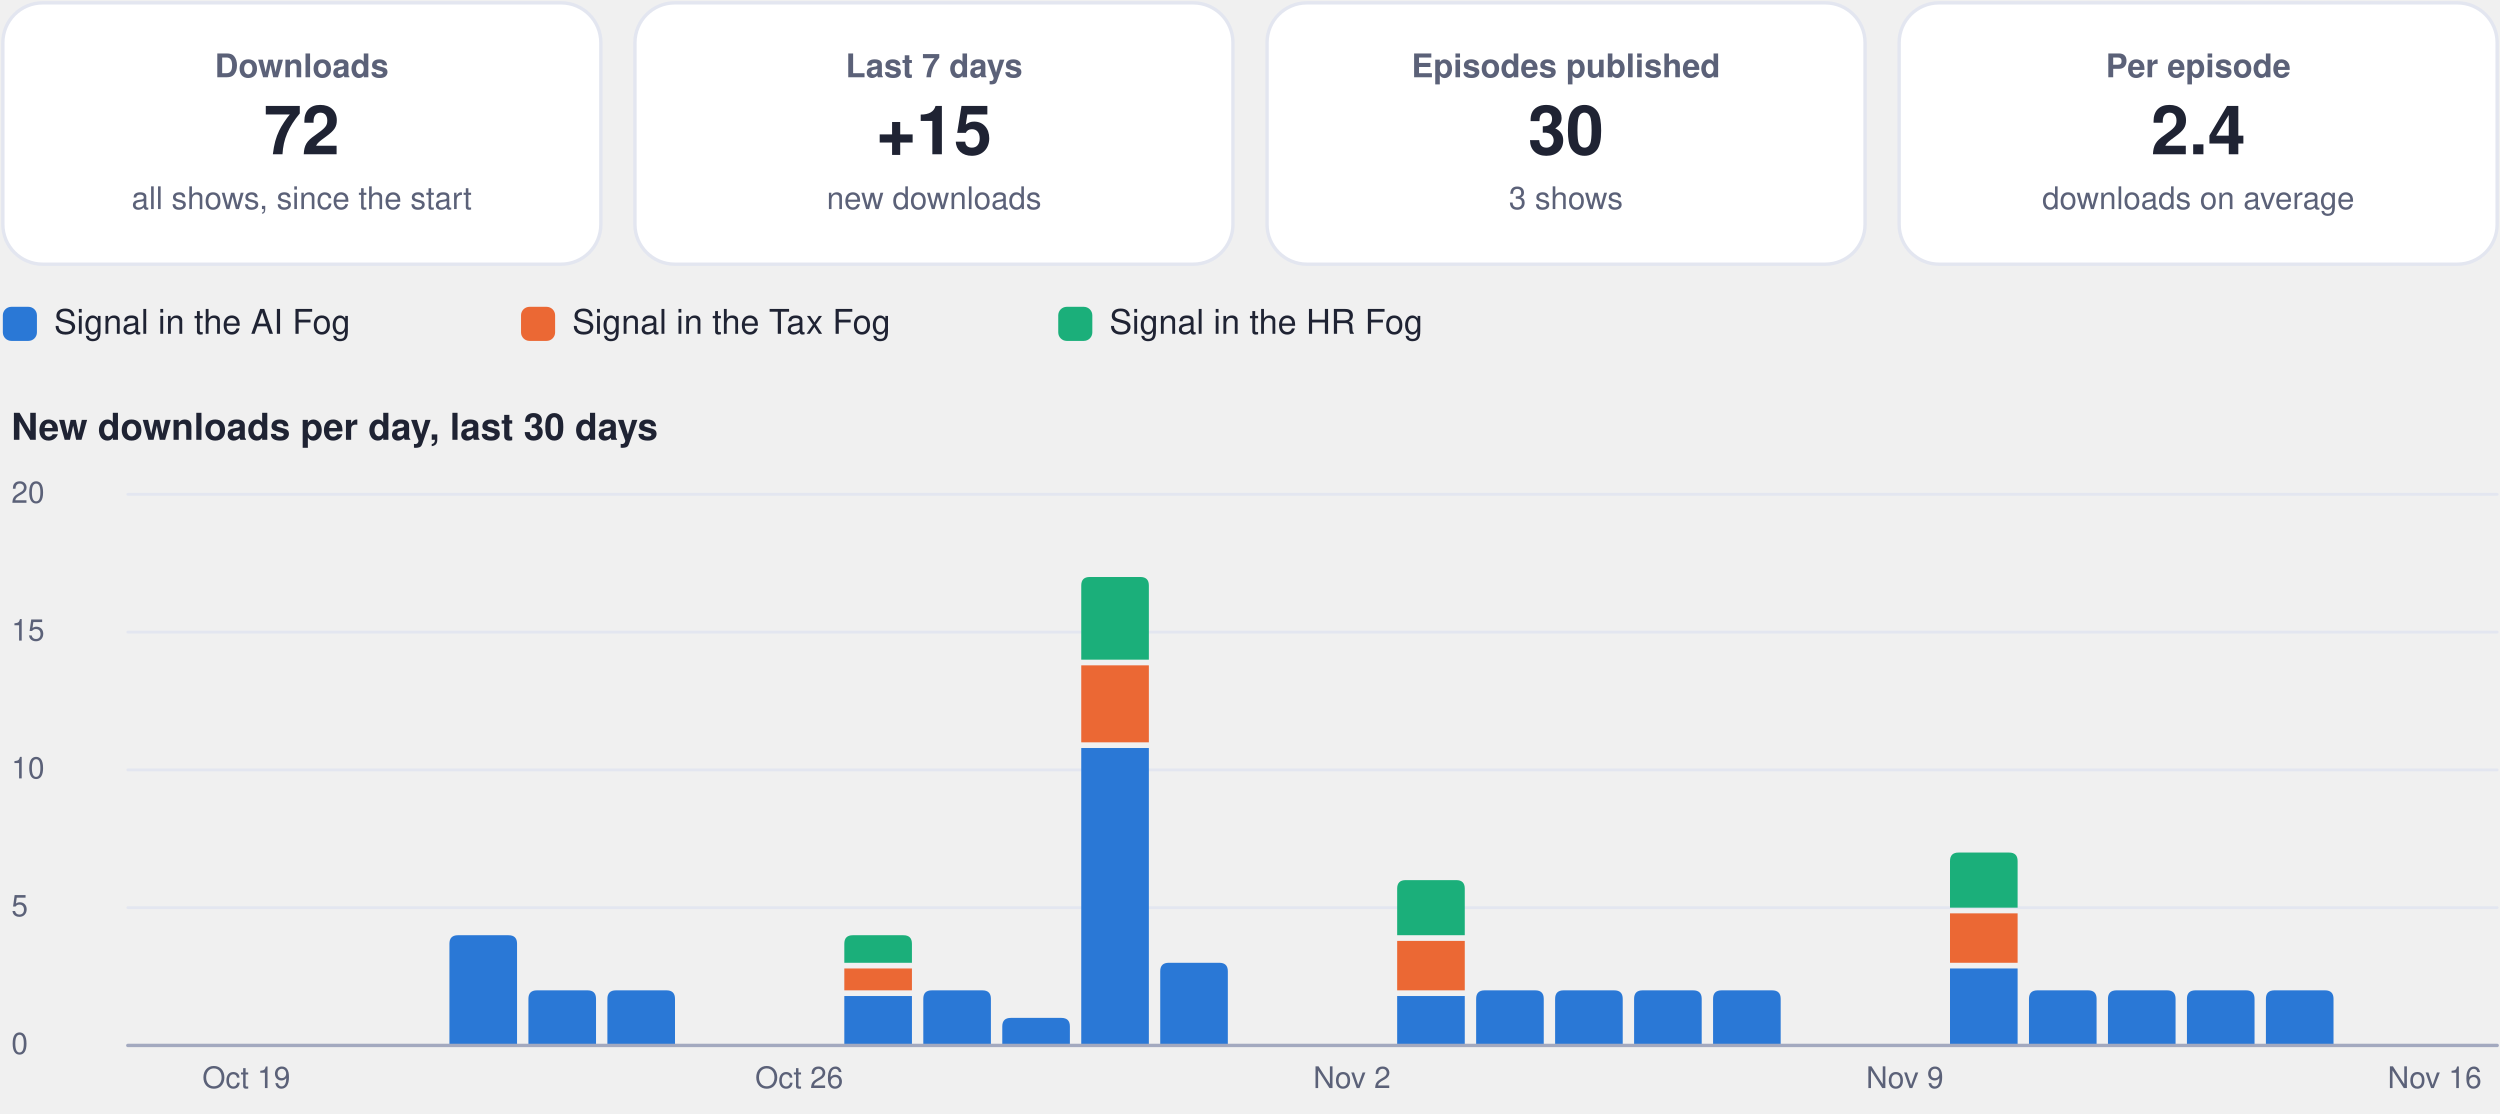
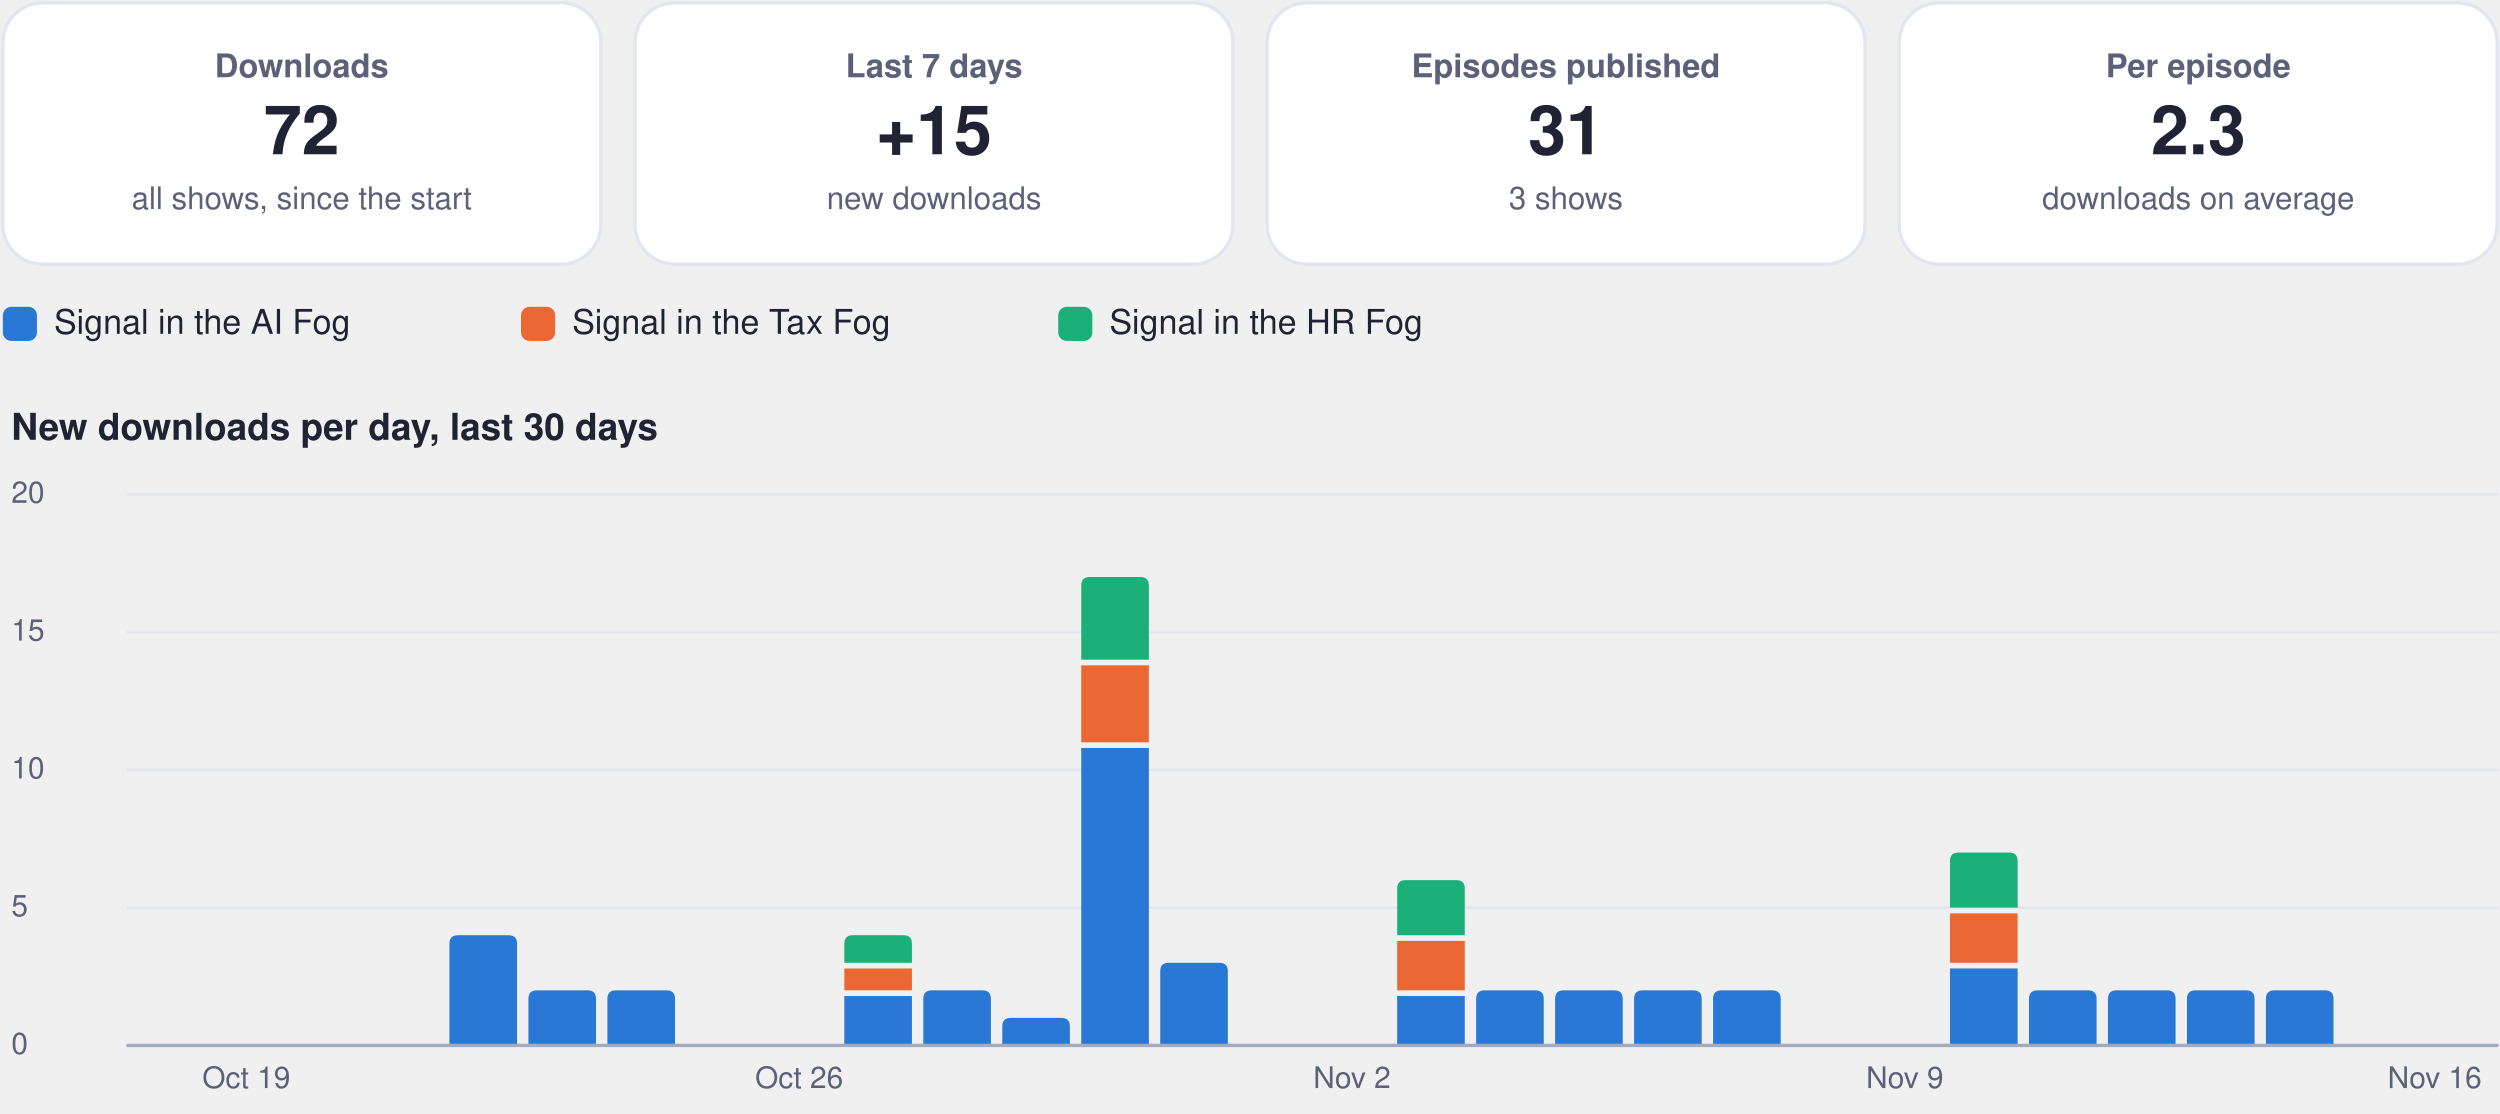
<svg xmlns="http://www.w3.org/2000/svg" viewBox="0 0 880 392" width="880" height="392" role="img" aria-label="Usage dashboard">
  <rect x="1.0" y="1.0" width="210.5" height="92.0" rx="14" fill="#ffffff" stroke="#e3e6f0" stroke-width="1.2" />
  <g class="box">
    <rect x="5.0" y="10.0" width="202.5" height="74.0" rx="12" fill="none" stroke="none" stroke-width="1.2" class="frame" />
    <text x="106.2" y="27.2" font-family="-apple-system, BlinkMacSystemFont, 'Segoe UI', Helvetica, Arial, sans-serif" font-size="11.5" font-weight="600" fill="#5b6178" text-anchor="middle">Downloads</text>
    <text x="106.2" y="54.3" font-family="-apple-system, BlinkMacSystemFont, 'Segoe UI', Helvetica, Arial, sans-serif" font-size="24" font-weight="750" fill="#1f2333" text-anchor="middle">72</text>
    <text x="106.2" y="73.6" font-family="-apple-system, BlinkMacSystemFont, 'Segoe UI', Helvetica, Arial, sans-serif" font-size="11" font-weight="400" fill="#5b6178" text-anchor="middle">all shows, since the start</text>
  </g>
  <rect x="223.5" y="1.0" width="210.5" height="92.0" rx="14" fill="#ffffff" stroke="#e3e6f0" stroke-width="1.2" />
  <g class="box">
    <rect x="227.5" y="10.0" width="202.5" height="74.0" rx="12" fill="none" stroke="none" stroke-width="1.2" class="frame" />
    <text x="328.8" y="27.2" font-family="-apple-system, BlinkMacSystemFont, 'Segoe UI', Helvetica, Arial, sans-serif" font-size="11.5" font-weight="600" fill="#5b6178" text-anchor="middle">Last 7 days</text>
    <text x="328.8" y="54.3" font-family="-apple-system, BlinkMacSystemFont, 'Segoe UI', Helvetica, Arial, sans-serif" font-size="24" font-weight="750" fill="#1f2333" text-anchor="middle">+15</text>
    <text x="328.8" y="73.6" font-family="-apple-system, BlinkMacSystemFont, 'Segoe UI', Helvetica, Arial, sans-serif" font-size="11" font-weight="400" fill="#5b6178" text-anchor="middle">new downloads</text>
  </g>
  <rect x="446.0" y="1.0" width="210.5" height="92.0" rx="14" fill="#ffffff" stroke="#e3e6f0" stroke-width="1.2" />
  <g class="box">
    <rect x="450.0" y="10.0" width="202.5" height="74.0" rx="12" fill="none" stroke="none" stroke-width="1.2" class="frame" />
    <text x="551.2" y="27.2" font-family="-apple-system, BlinkMacSystemFont, 'Segoe UI', Helvetica, Arial, sans-serif" font-size="11.5" font-weight="600" fill="#5b6178" text-anchor="middle">Episodes published</text>
-     <text x="551.2" y="54.3" font-family="-apple-system, BlinkMacSystemFont, 'Segoe UI', Helvetica, Arial, sans-serif" font-size="24" font-weight="750" fill="#1f2333" text-anchor="middle">30</text>
+     <text x="551.2" y="54.3" font-family="-apple-system, BlinkMacSystemFont, 'Segoe UI', Helvetica, Arial, sans-serif" font-size="24" font-weight="750" fill="#1f2333" text-anchor="middle">31</text>
    <text x="551.2" y="73.6" font-family="-apple-system, BlinkMacSystemFont, 'Segoe UI', Helvetica, Arial, sans-serif" font-size="11" font-weight="400" fill="#5b6178" text-anchor="middle">3 shows</text>
  </g>
  <rect x="668.5" y="1.0" width="210.5" height="92.0" rx="14" fill="#ffffff" stroke="#e3e6f0" stroke-width="1.2" />
  <g class="box">
    <rect x="672.5" y="10.0" width="202.5" height="74.0" rx="12" fill="none" stroke="none" stroke-width="1.2" class="frame" />
    <text x="773.8" y="27.2" font-family="-apple-system, BlinkMacSystemFont, 'Segoe UI', Helvetica, Arial, sans-serif" font-size="11.5" font-weight="600" fill="#5b6178" text-anchor="middle">Per episode</text>
-     <text x="773.8" y="54.3" font-family="-apple-system, BlinkMacSystemFont, 'Segoe UI', Helvetica, Arial, sans-serif" font-size="24" font-weight="750" fill="#1f2333" text-anchor="middle">2.4</text>
+     <text x="773.8" y="54.3" font-family="-apple-system, BlinkMacSystemFont, 'Segoe UI', Helvetica, Arial, sans-serif" font-size="24" font-weight="750" fill="#1f2333" text-anchor="middle">2.3</text>
    <text x="773.8" y="73.6" font-family="-apple-system, BlinkMacSystemFont, 'Segoe UI', Helvetica, Arial, sans-serif" font-size="11" font-weight="400" fill="#5b6178" text-anchor="middle">downloads on average</text>
  </g>
  <rect x="1.0" y="108.0" width="12.0" height="12.0" rx="3" fill="#2a78d6" stroke="none" stroke-width="1.2" />
  <g class="box">
    <rect x="17.0" y="105.0" width="148.4" height="18.0" rx="12" fill="none" stroke="none" stroke-width="1.2" class="frame" />
    <text x="19.0" y="117.5" font-family="-apple-system, BlinkMacSystemFont, 'Segoe UI', Helvetica, Arial, sans-serif" font-size="12" font-weight="500" fill="#1f2333" text-anchor="start">Signal in the AI Fog</text>
  </g>
  <rect x="183.4" y="108.0" width="12.0" height="12.0" rx="3" fill="#eb6834" stroke="none" stroke-width="1.2" />
  <g class="box">
    <rect x="199.4" y="105.0" width="155.1" height="18.0" rx="12" fill="none" stroke="none" stroke-width="1.2" class="frame" />
    <text x="201.4" y="117.5" font-family="-apple-system, BlinkMacSystemFont, 'Segoe UI', Helvetica, Arial, sans-serif" font-size="12" font-weight="500" fill="#1f2333" text-anchor="start">Signal in the Tax Fog</text>
  </g>
  <rect x="372.5" y="108.0" width="12.0" height="12.0" rx="3" fill="#1baf7a" stroke="none" stroke-width="1.2" />
  <g class="box">
    <rect x="388.5" y="105.0" width="148.4" height="18.0" rx="12" fill="none" stroke="none" stroke-width="1.2" class="frame" />
    <text x="390.5" y="117.5" font-family="-apple-system, BlinkMacSystemFont, 'Segoe UI', Helvetica, Arial, sans-serif" font-size="12" font-weight="500" fill="#1f2333" text-anchor="start">Signal in the HR Fog</text>
  </g>
  <g class="box">
    <rect x="1.0" y="140.0" width="878.0" height="22.0" rx="12" fill="none" stroke="none" stroke-width="1.2" class="frame" />
    <text x="4.0" y="154.8" font-family="-apple-system, BlinkMacSystemFont, 'Segoe UI', Helvetica, Arial, sans-serif" font-size="13" font-weight="700" fill="#1f2333" text-anchor="start">New downloads per day, last 30 days</text>
  </g>
  <path d="M45,368.0 L879,368.0" fill="none" stroke="#e3e6f0" stroke-width="1" stroke-linecap="round" stroke-linejoin="round" />
  <g class="box">
    <rect x="1.0" y="360.0" width="42.0" height="16.0" rx="12" fill="none" stroke="none" stroke-width="1.2" class="frame" />
    <text x="4.0" y="371.0" font-family="-apple-system, BlinkMacSystemFont, 'Segoe UI', Helvetica, Arial, sans-serif" font-size="10.5" font-weight="500" fill="#5b6178" text-anchor="start">0</text>
  </g>
  <path d="M45,319.5 L879,319.5" fill="none" stroke="#e3e6f0" stroke-width="1" stroke-linecap="round" stroke-linejoin="round" />
  <g class="box">
    <rect x="1.0" y="311.5" width="42.0" height="16.0" rx="12" fill="none" stroke="none" stroke-width="1.2" class="frame" />
    <text x="4.0" y="322.5" font-family="-apple-system, BlinkMacSystemFont, 'Segoe UI', Helvetica, Arial, sans-serif" font-size="10.5" font-weight="500" fill="#5b6178" text-anchor="start">5</text>
  </g>
  <path d="M45,271.0 L879,271.0" fill="none" stroke="#e3e6f0" stroke-width="1" stroke-linecap="round" stroke-linejoin="round" />
  <g class="box">
    <rect x="1.0" y="263.0" width="42.0" height="16.0" rx="12" fill="none" stroke="none" stroke-width="1.2" class="frame" />
    <text x="4.0" y="274.0" font-family="-apple-system, BlinkMacSystemFont, 'Segoe UI', Helvetica, Arial, sans-serif" font-size="10.5" font-weight="500" fill="#5b6178" text-anchor="start">10</text>
  </g>
  <path d="M45,222.5 L879,222.5" fill="none" stroke="#e3e6f0" stroke-width="1" stroke-linecap="round" stroke-linejoin="round" />
  <g class="box">
    <rect x="1.0" y="214.5" width="42.0" height="16.0" rx="12" fill="none" stroke="none" stroke-width="1.2" class="frame" />
    <text x="4.0" y="225.5" font-family="-apple-system, BlinkMacSystemFont, 'Segoe UI', Helvetica, Arial, sans-serif" font-size="10.5" font-weight="500" fill="#5b6178" text-anchor="start">15</text>
  </g>
  <path d="M45,174.0 L879,174.0" fill="none" stroke="#e3e6f0" stroke-width="1" stroke-linecap="round" stroke-linejoin="round" />
  <g class="box">
    <rect x="1.0" y="166.0" width="42.0" height="16.0" rx="12" fill="none" stroke="none" stroke-width="1.2" class="frame" />
    <text x="4.0" y="177.0" font-family="-apple-system, BlinkMacSystemFont, 'Segoe UI', Helvetica, Arial, sans-serif" font-size="10.5" font-weight="500" fill="#5b6178" text-anchor="start">20</text>
  </g>
  <g class="box">
    <rect x="64.7" y="372.0" width="44.0" height="16.0" rx="12" fill="none" stroke="none" stroke-width="1.2" class="frame" />
    <text x="86.7" y="383.0" font-family="-apple-system, BlinkMacSystemFont, 'Segoe UI', Helvetica, Arial, sans-serif" font-size="10.5" font-weight="500" fill="#5b6178" text-anchor="middle">Oct 19</text>
  </g>
  <path d="M158.2,368.0 L158.2,332.2 Q158.2,329.2 161.2,329.2 L179.0,329.2 Q182.0,329.2 182.0,332.2 L182.0,368.0 Z" fill="#2a78d6" />
  <path d="M186.0,368.0 L186.0,351.6 Q186.0,348.6 189.0,348.6 L206.8,348.6 Q209.8,348.6 209.8,351.6 L209.8,368.0 Z" fill="#2a78d6" />
  <path d="M213.8,368.0 L213.8,351.6 Q213.8,348.6 216.8,348.6 L234.6,348.6 Q237.6,348.6 237.6,351.6 L237.6,368.0 Z" fill="#2a78d6" />
  <g class="box">
    <rect x="259.3" y="372.0" width="44.0" height="16.0" rx="12" fill="none" stroke="none" stroke-width="1.2" class="frame" />
    <text x="281.3" y="383.0" font-family="-apple-system, BlinkMacSystemFont, 'Segoe UI', Helvetica, Arial, sans-serif" font-size="10.5" font-weight="500" fill="#5b6178" text-anchor="middle">Oct 26</text>
  </g>
  <path d="M297.2,350.6 h23.8 v17.4 h-23.8 Z" fill="#2a78d6" />
  <path d="M297.2,340.9 h23.8 v7.7 h-23.8 Z" fill="#eb6834" />
  <path d="M297.2,338.9 L297.2,332.2 Q297.2,329.2 300.2,329.2 L318.0,329.2 Q321.0,329.2 321.0,332.2 L321.0,338.9 Z" fill="#1baf7a" />
  <path d="M325.0,368.0 L325.0,351.6 Q325.0,348.6 328.0,348.6 L345.8,348.6 Q348.8,348.6 348.8,351.6 L348.8,368.0 Z" fill="#2a78d6" />
  <path d="M352.8,368.0 L352.8,361.3 Q352.8,358.3 355.8,358.3 L373.6,358.3 Q376.6,358.3 376.6,361.3 L376.6,368.0 Z" fill="#2a78d6" />
  <path d="M380.6,263.3 h23.8 v104.7 h-23.8 Z" fill="#2a78d6" />
  <path d="M380.6,234.2 h23.8 v27.1 h-23.8 Z" fill="#eb6834" />
  <path d="M380.6,232.2 L380.6,206.1 Q380.6,203.1 383.6,203.1 L401.4,203.1 Q404.4,203.1 404.4,206.1 L404.4,232.2 Z" fill="#1baf7a" />
  <path d="M408.4,368.0 L408.4,341.9 Q408.4,338.9 411.4,338.9 L429.2,338.9 Q432.2,338.9 432.2,341.9 L432.2,368.0 Z" fill="#2a78d6" />
  <g class="box">
    <rect x="453.9" y="372.0" width="44.0" height="16.0" rx="12" fill="none" stroke="none" stroke-width="1.2" class="frame" />
    <text x="475.9" y="383.0" font-family="-apple-system, BlinkMacSystemFont, 'Segoe UI', Helvetica, Arial, sans-serif" font-size="10.5" font-weight="500" fill="#5b6178" text-anchor="middle">Nov 2</text>
  </g>
  <path d="M491.8,350.6 h23.8 v17.4 h-23.8 Z" fill="#2a78d6" />
  <path d="M491.8,331.2 h23.8 v17.4 h-23.8 Z" fill="#eb6834" />
  <path d="M491.8,329.2 L491.8,312.8 Q491.8,309.8 494.8,309.8 L512.6,309.8 Q515.6,309.8 515.6,312.8 L515.6,329.2 Z" fill="#1baf7a" />
  <path d="M519.6,368.0 L519.6,351.6 Q519.6,348.6 522.6,348.6 L540.4,348.6 Q543.4,348.6 543.4,351.6 L543.4,368.0 Z" fill="#2a78d6" />
  <path d="M547.4,368.0 L547.4,351.6 Q547.4,348.6 550.4,348.6 L568.2,348.6 Q571.2,348.6 571.2,351.6 L571.2,368.0 Z" fill="#2a78d6" />
  <path d="M575.2,368.0 L575.2,351.6 Q575.2,348.6 578.2,348.6 L596.0,348.6 Q599.0,348.6 599.0,351.6 L599.0,368.0 Z" fill="#2a78d6" />
  <path d="M603.0,368.0 L603.0,351.6 Q603.0,348.6 606.0,348.6 L623.8,348.6 Q626.8,348.6 626.8,351.6 L626.8,368.0 Z" fill="#2a78d6" />
  <g class="box">
    <rect x="648.5" y="372.0" width="44.0" height="16.0" rx="12" fill="none" stroke="none" stroke-width="1.2" class="frame" />
    <text x="670.5" y="383.0" font-family="-apple-system, BlinkMacSystemFont, 'Segoe UI', Helvetica, Arial, sans-serif" font-size="10.5" font-weight="500" fill="#5b6178" text-anchor="middle">Nov 9</text>
  </g>
  <path d="M686.4,340.9 h23.8 v27.1 h-23.8 Z" fill="#2a78d6" />
  <path d="M686.4,321.5 h23.8 v17.4 h-23.8 Z" fill="#eb6834" />
  <path d="M686.4,319.5 L686.4,303.1 Q686.4,300.1 689.4,300.1 L707.2,300.1 Q710.2,300.1 710.2,303.1 L710.2,319.5 Z" fill="#1baf7a" />
  <path d="M714.2,368.0 L714.2,351.6 Q714.2,348.6 717.2,348.6 L735.0,348.6 Q738.0,348.6 738.0,351.6 L738.0,368.0 Z" fill="#2a78d6" />
  <path d="M742.0,368.0 L742.0,351.6 Q742.0,348.6 745.0,348.6 L762.8,348.6 Q765.8,348.6 765.8,351.6 L765.8,368.0 Z" fill="#2a78d6" />
  <path d="M769.8,368.0 L769.8,351.6 Q769.8,348.6 772.8,348.6 L790.6,348.6 Q793.6,348.6 793.6,351.6 L793.6,368.0 Z" fill="#2a78d6" />
  <path d="M797.6,368.0 L797.6,351.6 Q797.6,348.6 800.6,348.6 L818.4,348.6 Q821.4,348.6 821.4,351.6 L821.4,368.0 Z" fill="#2a78d6" />
  <g class="box">
    <rect x="835.0" y="372.0" width="44.0" height="16.0" rx="12" fill="none" stroke="none" stroke-width="1.2" class="frame" />
    <text x="857.0" y="383.0" font-family="-apple-system, BlinkMacSystemFont, 'Segoe UI', Helvetica, Arial, sans-serif" font-size="10.5" font-weight="500" fill="#5b6178" text-anchor="middle">Nov 16</text>
  </g>
  <path d="M45,368 L879,368" fill="none" stroke="#a3a9bf" stroke-width="1.2" stroke-linecap="round" stroke-linejoin="round" />
</svg>
